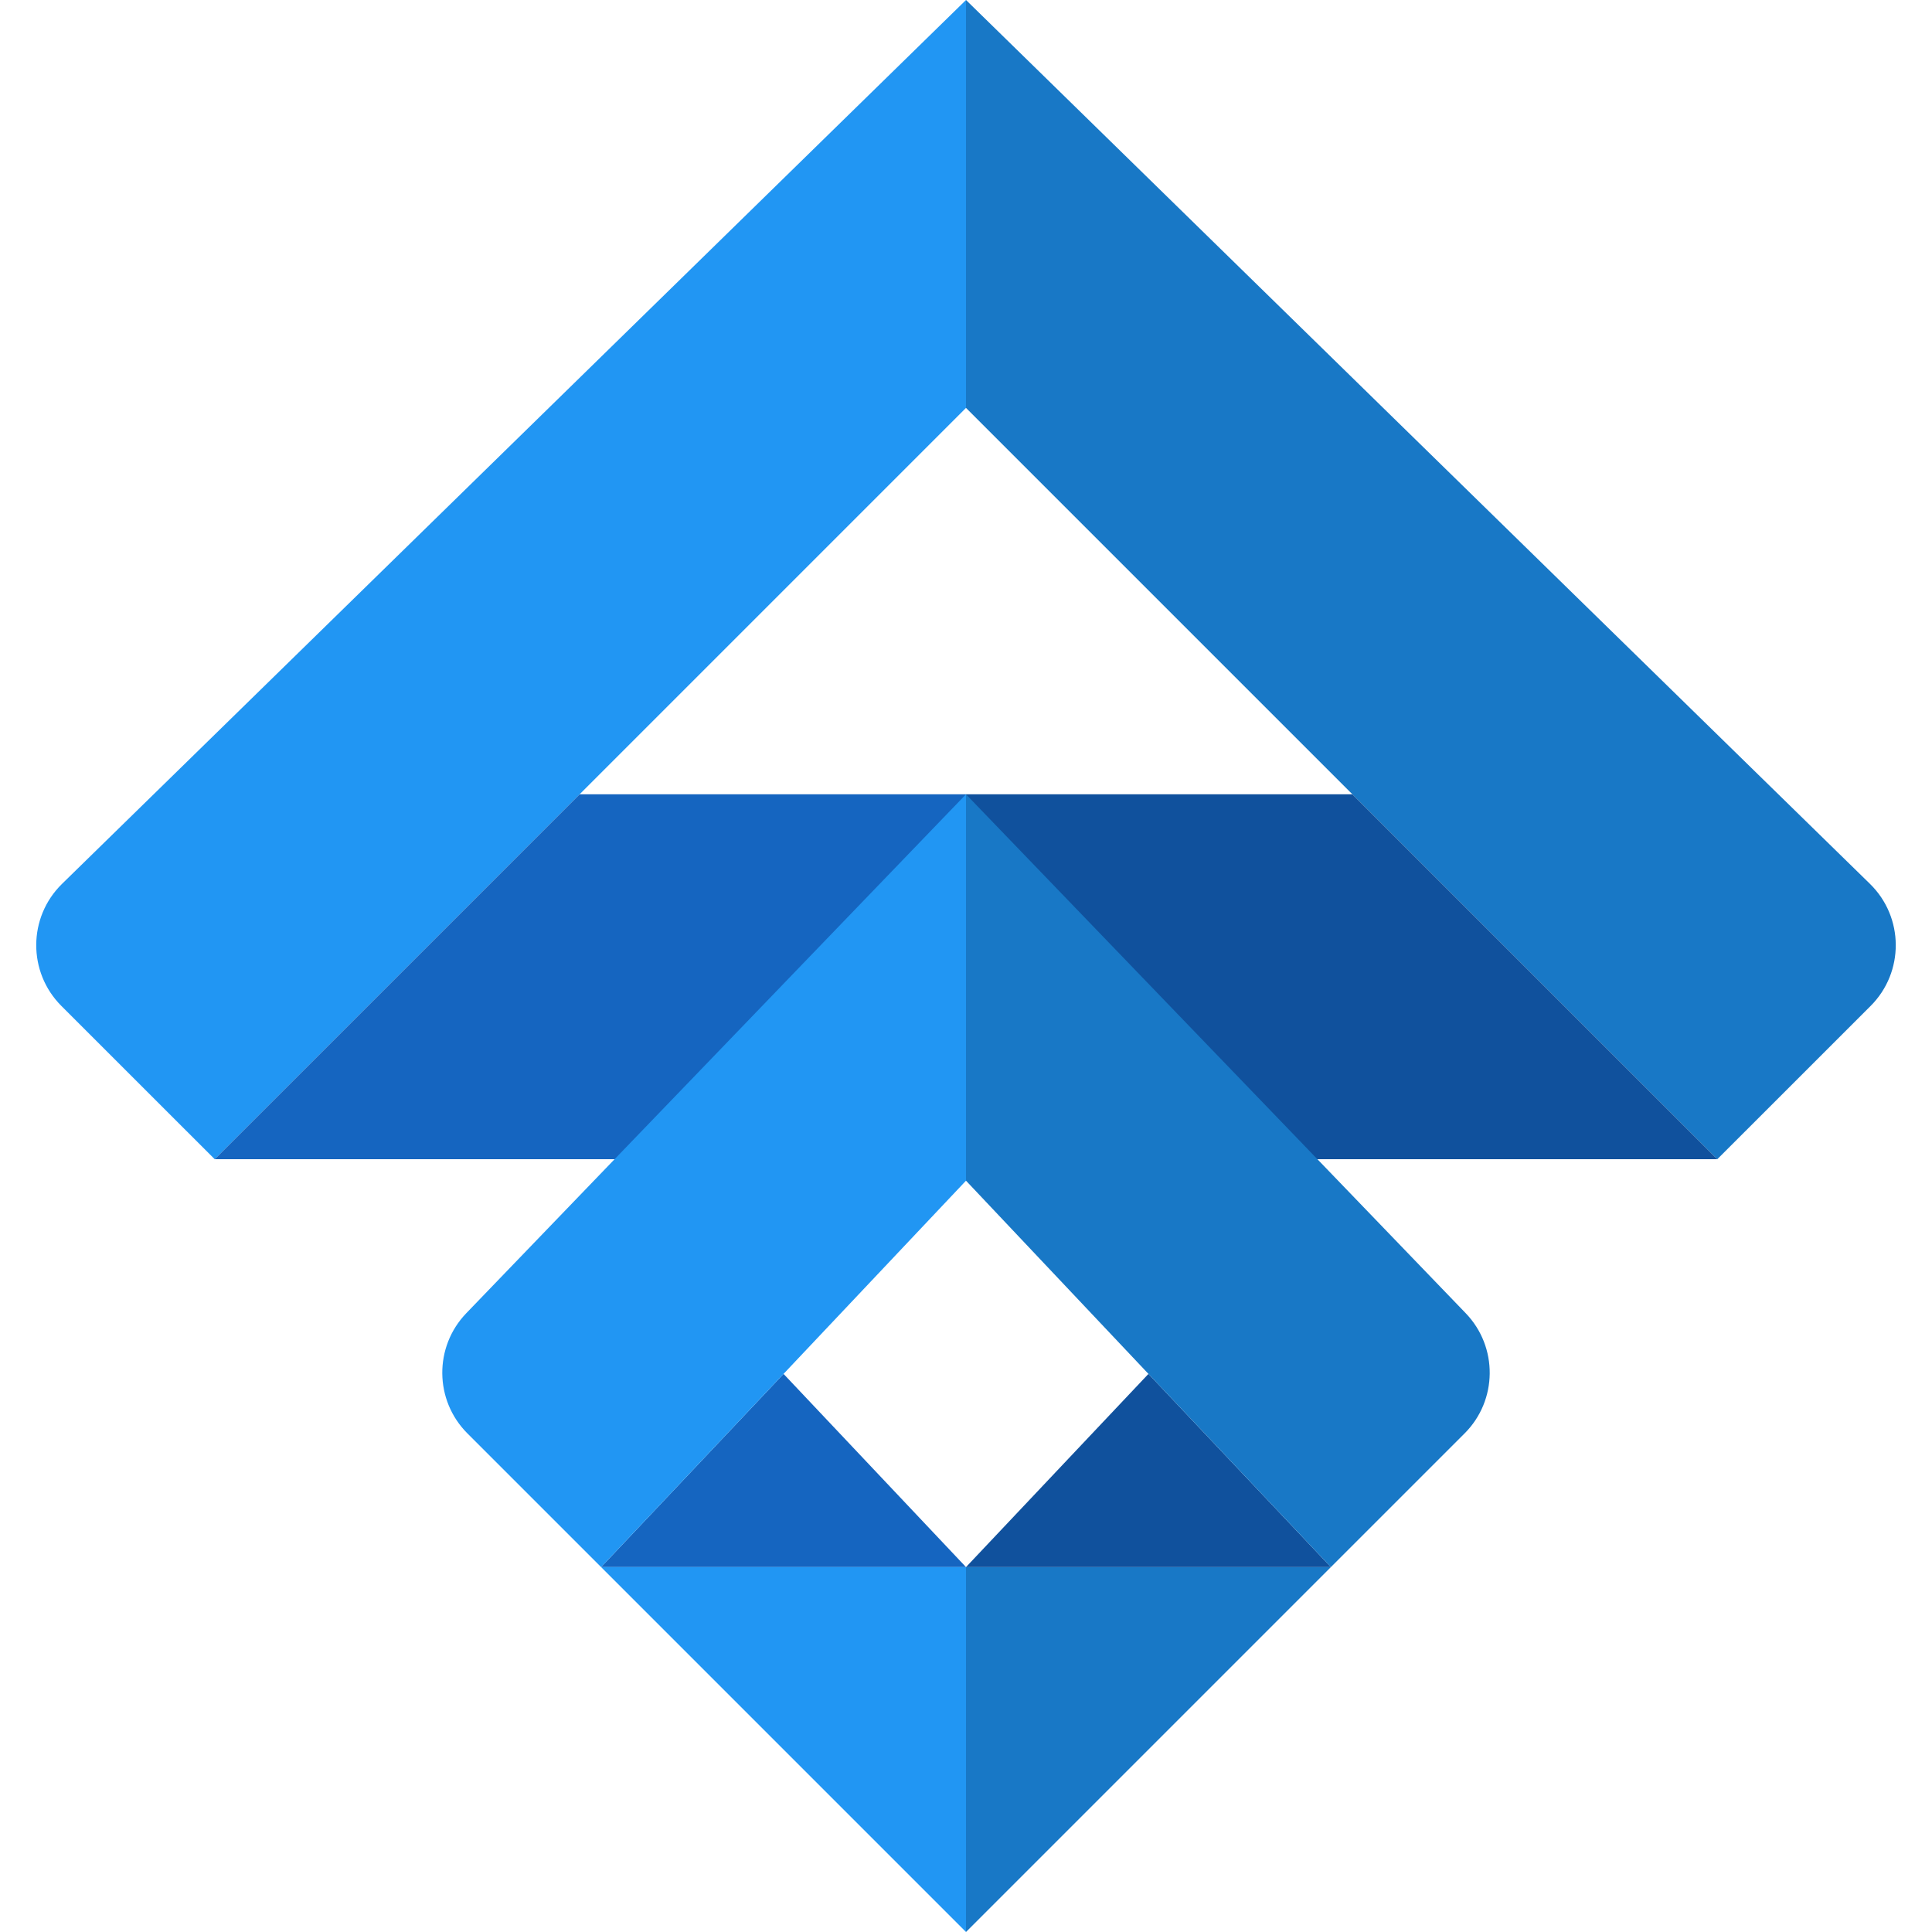
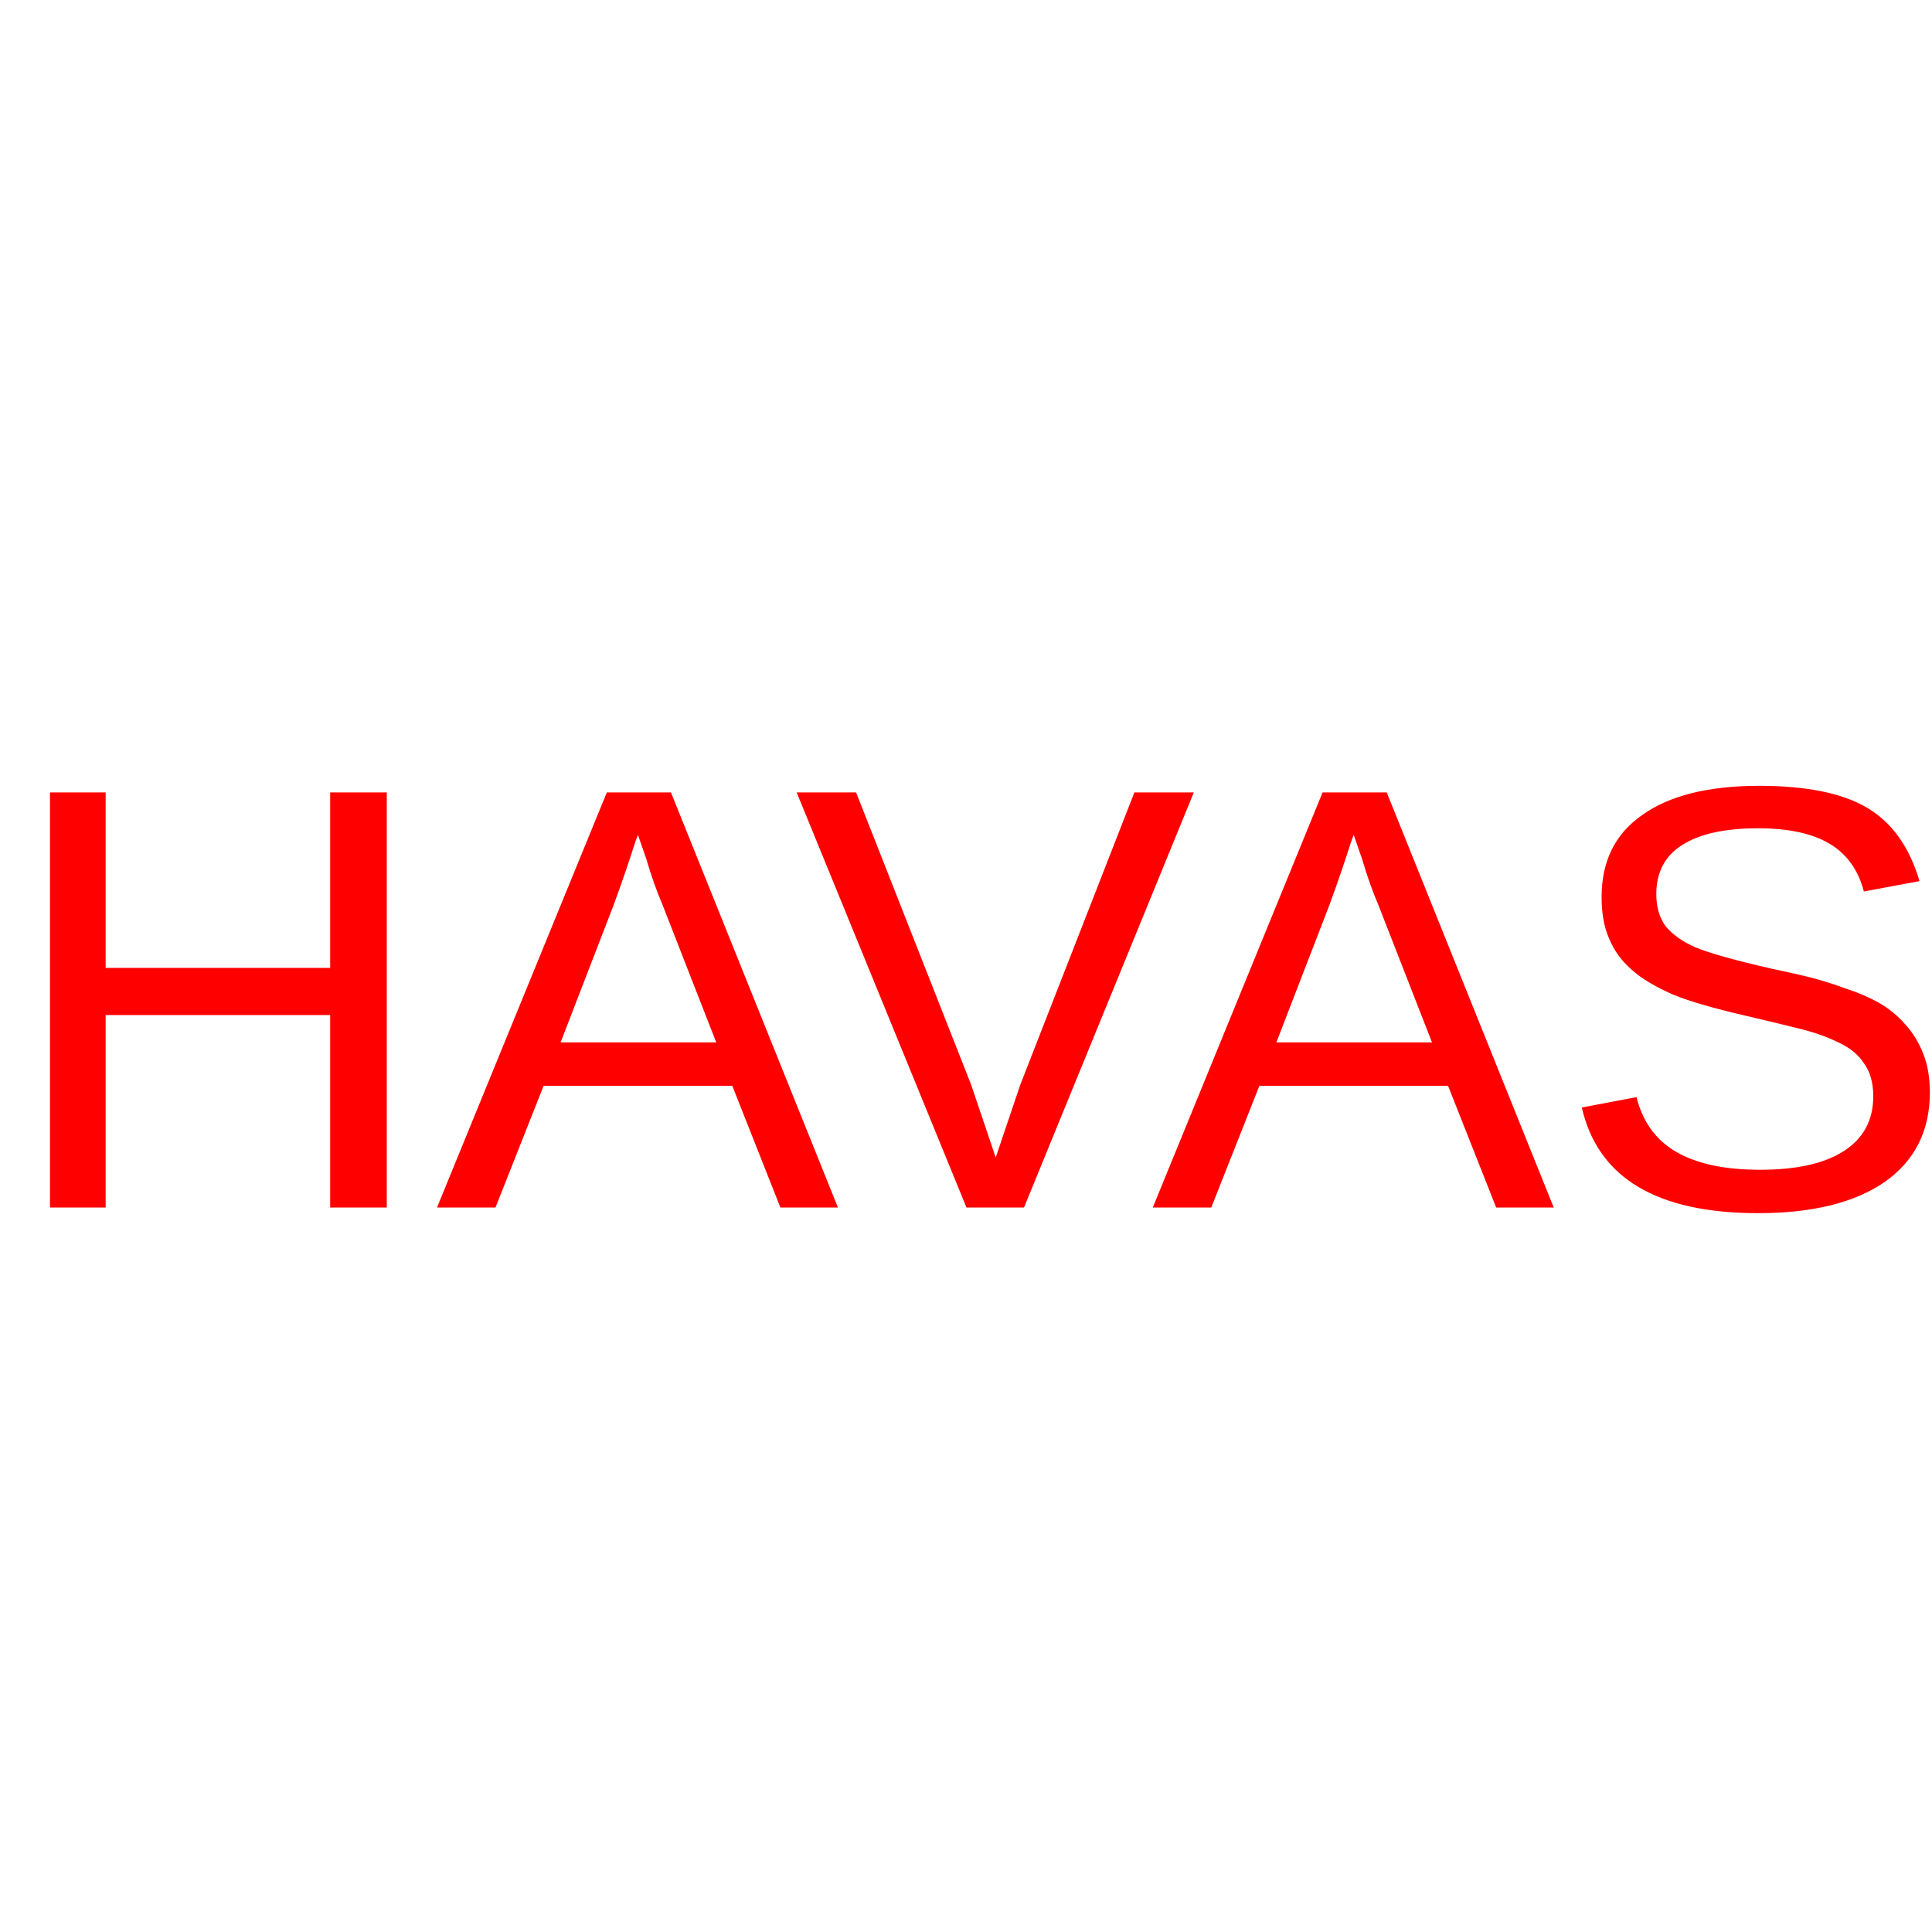
<svg xmlns="http://www.w3.org/2000/svg" width="32" height="32" viewBox="0 0 32 32" fill="none">
-   <path d="M16 6.756V0L1.028 14.639C0.462 15.192 0.457 16.102 1.017 16.662L3.556 19.2" fill="#2196F3" />
-   <path d="M16 6.756V0L30.972 14.639C31.538 15.192 31.543 16.102 30.983 16.662L28.444 19.2" fill="#1878C6" />
-   <path d="M3.556 19.2L9.6 13.156H16V19.2" fill="#1565C0" />
-   <path d="M28.444 19.2L22.4 13.156H16V19.2" fill="#10519D" />
-   <path d="M16 25.956H9.956L12.978 22.756L16 25.956Z" fill="#1565C0" />
-   <path d="M16 32L22.044 25.956L16 25.956V32Z" fill="#1878C6" />
-   <path d="M16 32L9.956 25.956H16V32Z" fill="#2196F3" />
-   <path d="M16 25.956H22.044L19.022 22.756L16 25.956Z" fill="#10519D" />
-   <path d="M7.724 21.75C7.186 22.308 7.194 23.194 7.742 23.742L9.956 25.956L16 19.556V13.156" fill="#2196F3" />
-   <path d="M24.276 21.75C24.814 22.308 24.806 23.194 24.258 23.742L22.044 25.956L16 19.556V13.156" fill="#1878C6" />
+   <text x="0" y="20" font-family="Arial, sans-serif" font-size="10" fill="red">HAVAS</text>
</svg>
